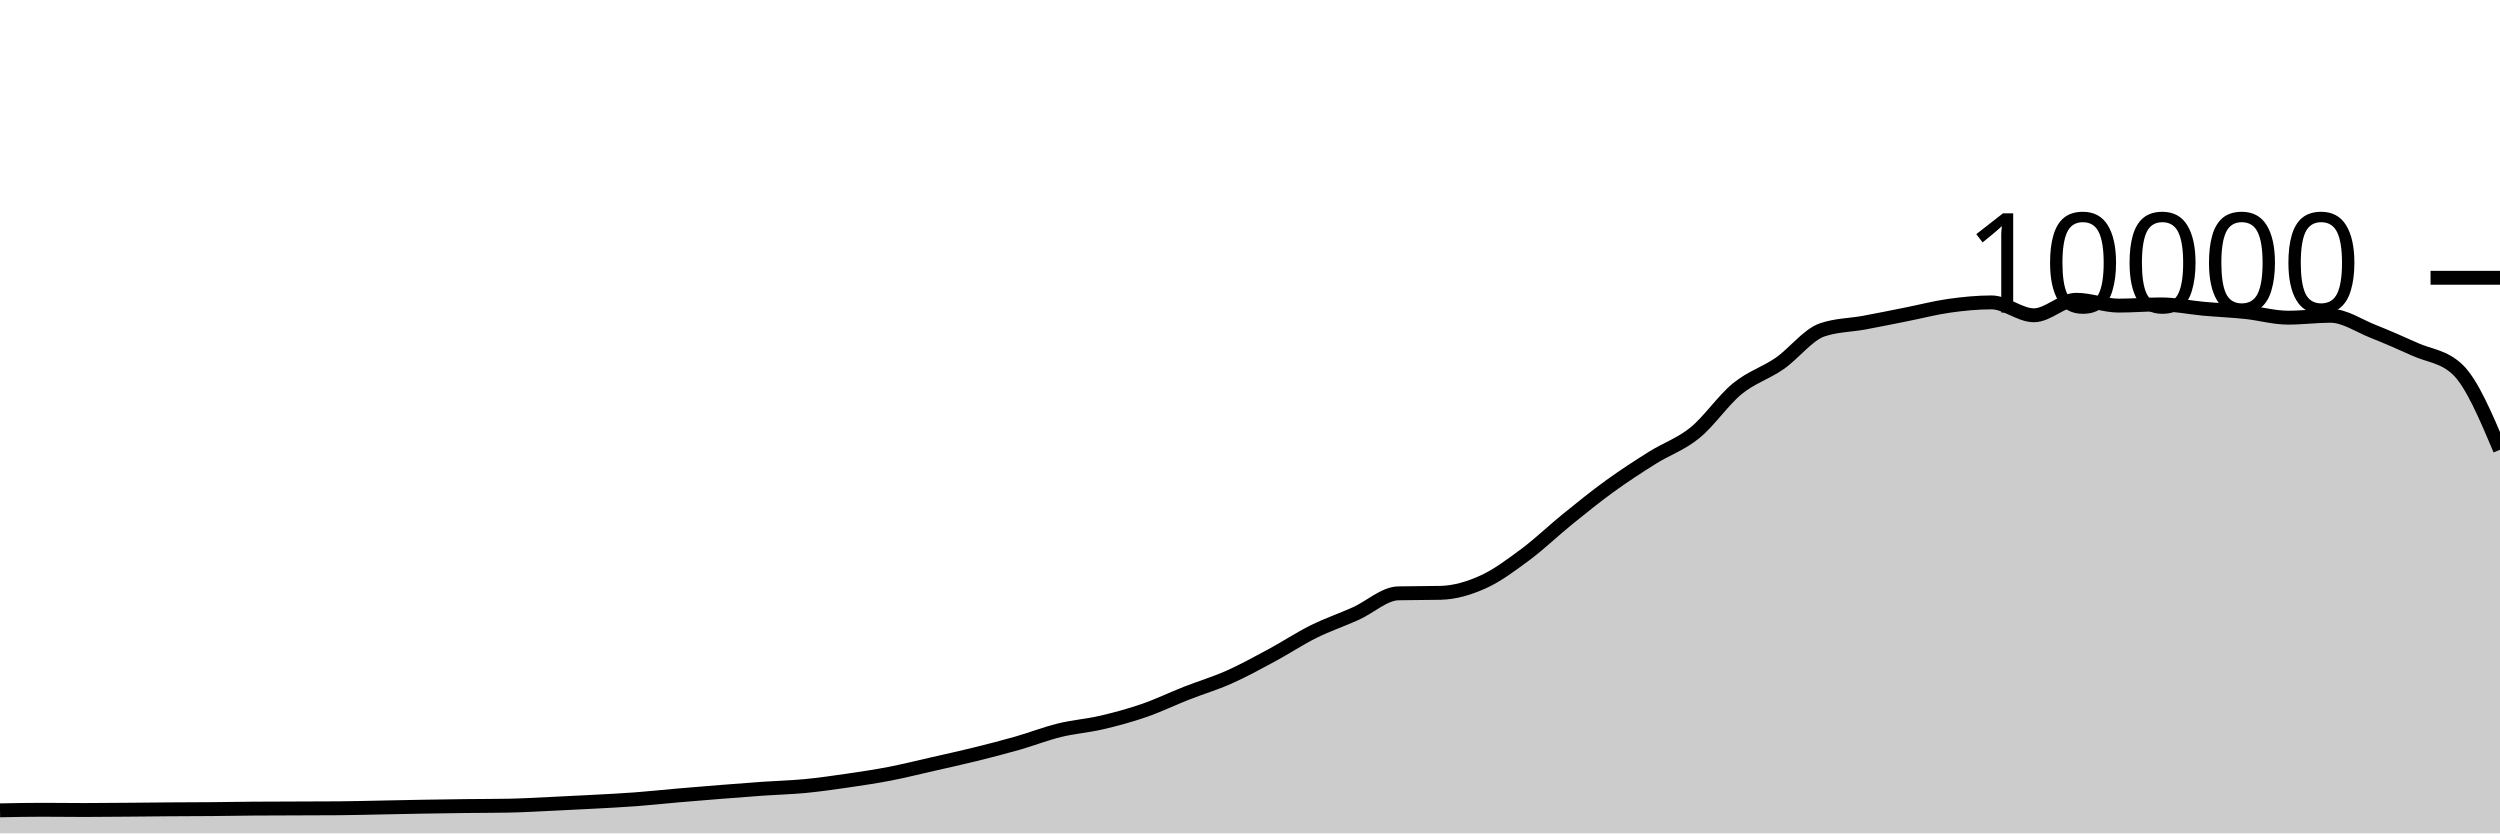
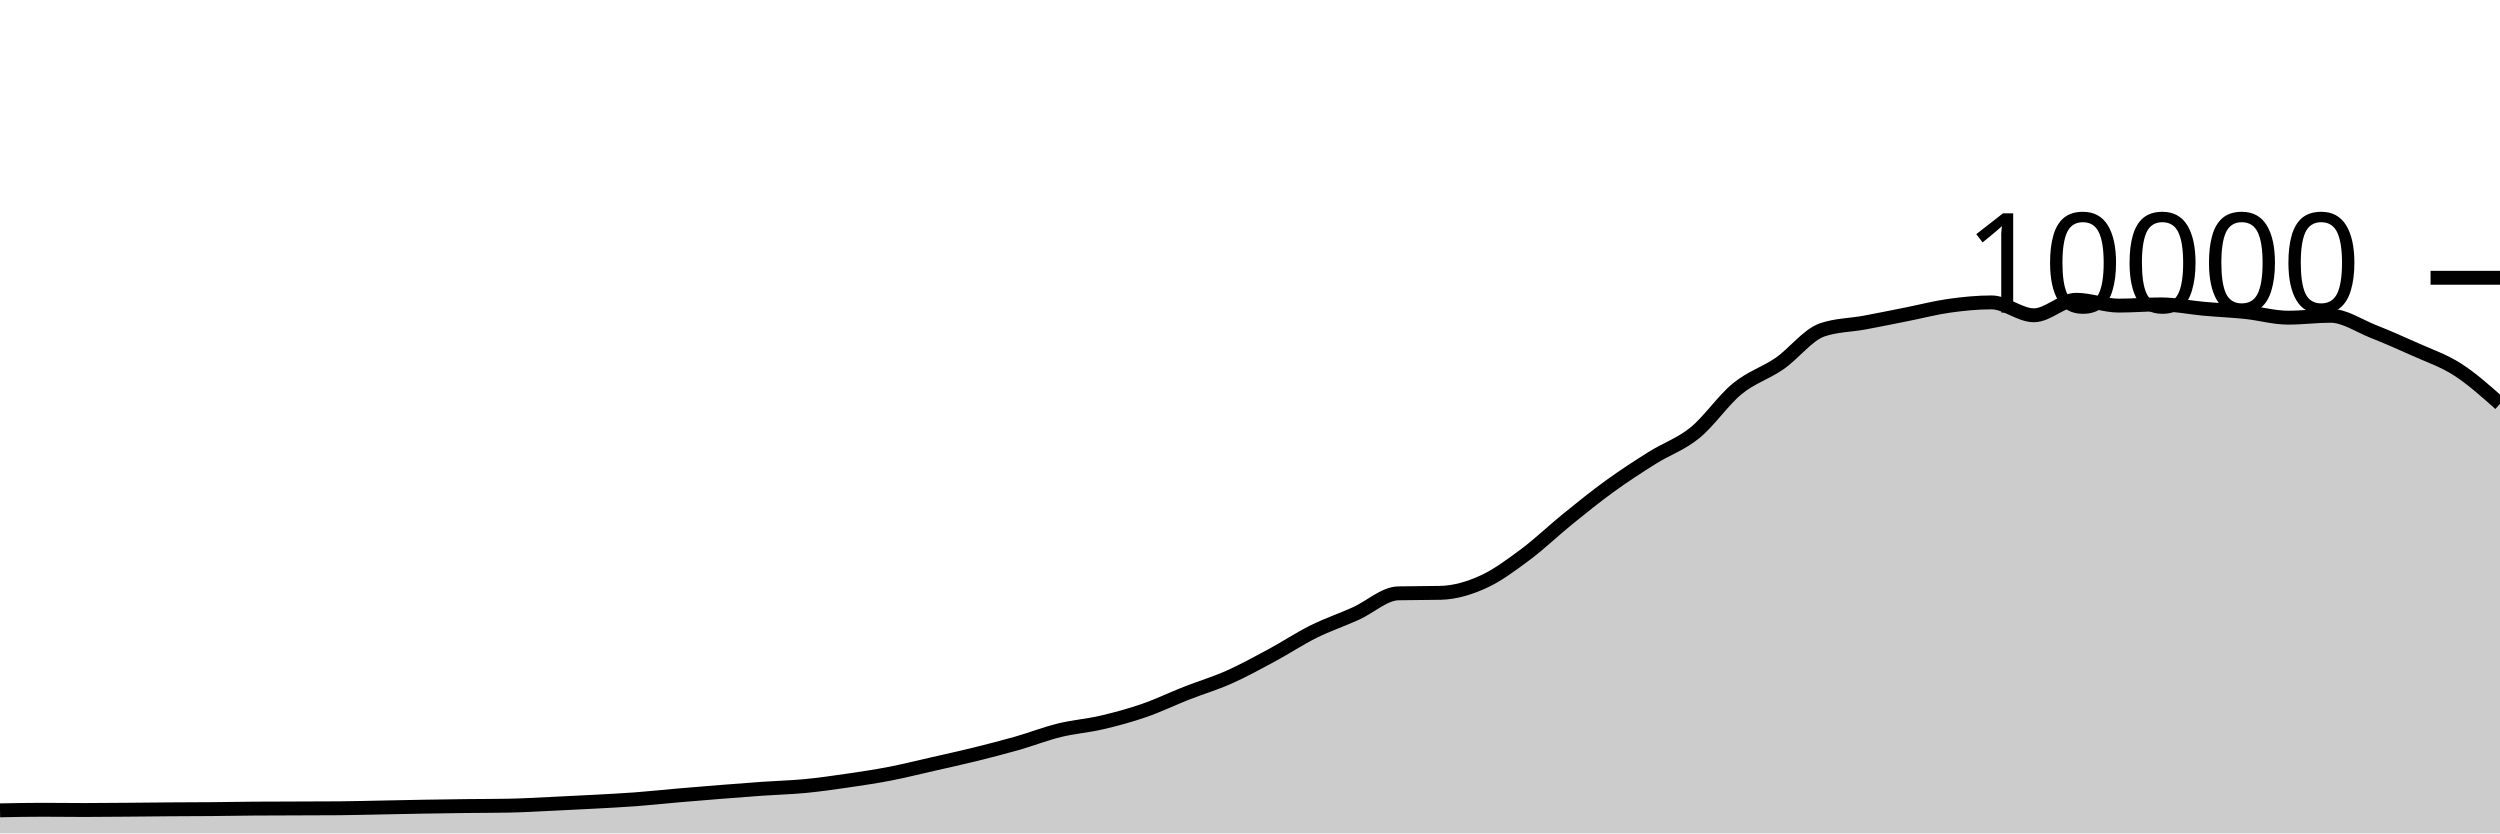
<svg xmlns="http://www.w3.org/2000/svg" viewBox="0 0 180 60">
  <g transform="translate(0,20)">
-     <path class="area" fill="rgba(0, 0, 0, 0.2)" d="M0,38.344C1.017,38.324,2.034,38.304,3.051,38.304C4.068,38.304,5.085,38.32,6.102,38.32C7.119,38.32,8.136,38.308,9.153,38.3C10.169,38.292,11.186,38.279,12.203,38.272C13.22,38.265,14.237,38.265,15.254,38.256C16.271,38.247,17.288,38.228,18.305,38.22C19.322,38.212,20.339,38.212,21.356,38.208C22.373,38.204,23.39,38.204,24.407,38.196C25.424,38.188,26.441,38.159,27.458,38.14C28.475,38.121,29.492,38.097,30.508,38.08C31.525,38.063,32.542,38.048,33.559,38.036C34.576,38.024,35.593,38.027,36.61,38.008C37.627,37.989,38.644,37.927,39.661,37.88C40.678,37.833,41.695,37.783,42.712,37.728C43.729,37.673,44.746,37.624,45.763,37.548C46.78,37.472,47.797,37.36,48.814,37.272C49.831,37.184,50.847,37.101,51.864,37.02C52.881,36.939,53.898,36.859,54.915,36.788C55.932,36.717,56.949,36.693,57.966,36.596C58.983,36.499,60,36.352,61.017,36.204C62.034,36.056,63.051,35.905,64.068,35.708C65.085,35.511,66.102,35.255,67.119,35.024C68.136,34.793,69.153,34.571,70.169,34.32C71.186,34.069,72.203,33.81,73.22,33.52C74.237,33.23,75.254,32.83,76.271,32.58C77.288,32.33,78.305,32.257,79.322,32.02C80.339,31.783,81.356,31.507,82.373,31.156C83.39,30.805,84.407,30.311,85.424,29.912C86.441,29.513,87.458,29.211,88.475,28.76C89.492,28.309,90.508,27.751,91.525,27.204C92.542,26.657,93.559,25.981,94.576,25.476C95.593,24.971,96.61,24.631,97.627,24.172C98.644,23.713,99.661,22.744,100.678,22.72C101.695,22.696,102.712,22.708,103.729,22.684C104.746,22.66,105.763,22.36,106.78,21.9C107.797,21.44,108.814,20.68,109.831,19.924C110.847,19.168,111.864,18.187,112.881,17.364C113.898,16.541,114.915,15.719,115.932,14.984C116.949,14.249,117.966,13.589,118.983,12.952C120,12.315,121.017,11.987,122.034,11.16C123.051,10.333,124.068,8.82,125.085,7.988C126.102,7.156,127.119,6.873,128.136,6.168C129.153,5.463,130.169,4.108,131.186,3.756C132.203,3.404,133.22,3.416,134.237,3.228C135.254,3.04,136.271,2.83,137.288,2.628C138.305,2.426,139.322,2.159,140.339,2.016C141.356,1.873,142.373,1.772,143.39,1.772C144.407,1.772,145.424,2.7,146.441,2.7C147.458,2.7,148.475,1.584,149.492,1.584C150.508,1.584,151.525,2.004,152.542,2.004C153.559,2.004,154.576,1.916,155.593,1.916C156.61,1.916,157.627,2.136,158.644,2.228C159.661,2.32,160.678,2.361,161.695,2.468C162.712,2.575,163.729,2.872,164.746,2.872C165.763,2.872,166.78,2.736,167.797,2.736C168.814,2.736,169.831,3.448,170.847,3.852C171.864,4.256,172.881,4.701,173.898,5.16C174.915,5.619,175.932,5.643,176.949,6.608C177.966,7.573,178.983,9.977,180,12.38L180,40C178.983,40,177.966,40,176.949,40C175.932,40,174.915,40,173.898,40C172.881,40,171.864,40,170.847,40C169.831,40,168.814,40,167.797,40C166.78,40,165.763,40,164.746,40C163.729,40,162.712,40,161.695,40C160.678,40,159.661,40,158.644,40C157.627,40,156.61,40,155.593,40C154.576,40,153.559,40,152.542,40C151.525,40,150.508,40,149.492,40C148.475,40,147.458,40,146.441,40C145.424,40,144.407,40,143.39,40C142.373,40,141.356,40,140.339,40C139.322,40,138.305,40,137.288,40C136.271,40,135.254,40,134.237,40C133.22,40,132.203,40,131.186,40C130.169,40,129.153,40,128.136,40C127.119,40,126.102,40,125.085,40C124.068,40,123.051,40,122.034,40C121.017,40,120,40,118.983,40C117.966,40,116.949,40,115.932,40C114.915,40,113.898,40,112.881,40C111.864,40,110.847,40,109.831,40C108.814,40,107.797,40,106.78,40C105.763,40,104.746,40,103.729,40C102.712,40,101.695,40,100.678,40C99.661,40,98.644,40,97.627,40C96.61,40,95.593,40,94.576,40C93.559,40,92.542,40,91.525,40C90.508,40,89.492,40,88.475,40C87.458,40,86.441,40,85.424,40C84.407,40,83.39,40,82.373,40C81.356,40,80.339,40,79.322,40C78.305,40,77.288,40,76.271,40C75.254,40,74.237,40,73.22,40C72.203,40,71.186,40,70.169,40C69.153,40,68.136,40,67.119,40C66.102,40,65.085,40,64.068,40C63.051,40,62.034,40,61.017,40C60,40,58.983,40,57.966,40C56.949,40,55.932,40,54.915,40C53.898,40,52.881,40,51.864,40C50.847,40,49.831,40,48.814,40C47.797,40,46.78,40,45.763,40C44.746,40,43.729,40,42.712,40C41.695,40,40.678,40,39.661,40C38.644,40,37.627,40,36.61,40C35.593,40,34.576,40,33.559,40C32.542,40,31.525,40,30.508,40C29.492,40,28.475,40,27.458,40C26.441,40,25.424,40,24.407,40C23.39,40,22.373,40,21.356,40C20.339,40,19.322,40,18.305,40C17.288,40,16.271,40,15.254,40C14.237,40,13.22,40,12.203,40C11.186,40,10.169,40,9.153,40C8.136,40,7.119,40,6.102,40C5.085,40,4.068,40,3.051,40C2.034,40,1.017,40,0,40Z" />
-     <path class="line" stroke="black" fill="none" d="M0,38.344C1.017,38.324,2.034,38.304,3.051,38.304C4.068,38.304,5.085,38.32,6.102,38.32C7.119,38.32,8.136,38.308,9.153,38.3C10.169,38.292,11.186,38.279,12.203,38.272C13.22,38.265,14.237,38.265,15.254,38.256C16.271,38.247,17.288,38.228,18.305,38.22C19.322,38.212,20.339,38.212,21.356,38.208C22.373,38.204,23.39,38.204,24.407,38.196C25.424,38.188,26.441,38.159,27.458,38.14C28.475,38.121,29.492,38.097,30.508,38.08C31.525,38.063,32.542,38.048,33.559,38.036C34.576,38.024,35.593,38.027,36.61,38.008C37.627,37.989,38.644,37.927,39.661,37.88C40.678,37.833,41.695,37.783,42.712,37.728C43.729,37.673,44.746,37.624,45.763,37.548C46.78,37.472,47.797,37.36,48.814,37.272C49.831,37.184,50.847,37.101,51.864,37.02C52.881,36.939,53.898,36.859,54.915,36.788C55.932,36.717,56.949,36.693,57.966,36.596C58.983,36.499,60,36.352,61.017,36.204C62.034,36.056,63.051,35.905,64.068,35.708C65.085,35.511,66.102,35.255,67.119,35.024C68.136,34.793,69.153,34.571,70.169,34.32C71.186,34.069,72.203,33.81,73.22,33.52C74.237,33.23,75.254,32.83,76.271,32.58C77.288,32.33,78.305,32.257,79.322,32.02C80.339,31.783,81.356,31.507,82.373,31.156C83.39,30.805,84.407,30.311,85.424,29.912C86.441,29.513,87.458,29.211,88.475,28.76C89.492,28.309,90.508,27.751,91.525,27.204C92.542,26.657,93.559,25.981,94.576,25.476C95.593,24.971,96.61,24.631,97.627,24.172C98.644,23.713,99.661,22.744,100.678,22.72C101.695,22.696,102.712,22.708,103.729,22.684C104.746,22.66,105.763,22.36,106.78,21.9C107.797,21.44,108.814,20.68,109.831,19.924C110.847,19.168,111.864,18.187,112.881,17.364C113.898,16.541,114.915,15.719,115.932,14.984C116.949,14.249,117.966,13.589,118.983,12.952C120,12.315,121.017,11.987,122.034,11.16C123.051,10.333,124.068,8.82,125.085,7.988C126.102,7.156,127.119,6.873,128.136,6.168C129.153,5.463,130.169,4.108,131.186,3.756C132.203,3.404,133.22,3.416,134.237,3.228C135.254,3.04,136.271,2.83,137.288,2.628C138.305,2.426,139.322,2.159,140.339,2.016C141.356,1.873,142.373,1.772,143.39,1.772C144.407,1.772,145.424,2.7,146.441,2.7C147.458,2.7,148.475,1.584,149.492,1.584C150.508,1.584,151.525,2.004,152.542,2.004C153.559,2.004,154.576,1.916,155.593,1.916C156.61,1.916,157.627,2.136,158.644,2.228C159.661,2.32,160.678,2.361,161.695,2.468C162.712,2.575,163.729,2.872,164.746,2.872C165.763,2.872,166.78,2.736,167.797,2.736C168.814,2.736,169.831,3.448,170.847,3.852C171.864,4.256,172.881,4.701,173.898,5.16C174.915,5.619,175.932,5.643,176.949,6.608C177.966,7.573,178.983,9.977,180,12.38" />
+     <path class="area" fill="rgba(0, 0, 0, 0.2)" d="M0,38.344C1.017,38.324,2.034,38.304,3.051,38.304C4.068,38.304,5.085,38.32,6.102,38.32C7.119,38.32,8.136,38.308,9.153,38.3C10.169,38.292,11.186,38.279,12.203,38.272C13.22,38.265,14.237,38.265,15.254,38.256C16.271,38.247,17.288,38.228,18.305,38.22C19.322,38.212,20.339,38.212,21.356,38.208C22.373,38.204,23.39,38.204,24.407,38.196C25.424,38.188,26.441,38.159,27.458,38.14C28.475,38.121,29.492,38.097,30.508,38.08C31.525,38.063,32.542,38.048,33.559,38.036C34.576,38.024,35.593,38.027,36.61,38.008C37.627,37.989,38.644,37.927,39.661,37.88C40.678,37.833,41.695,37.783,42.712,37.728C43.729,37.673,44.746,37.624,45.763,37.548C46.78,37.472,47.797,37.36,48.814,37.272C49.831,37.184,50.847,37.101,51.864,37.02C52.881,36.939,53.898,36.859,54.915,36.788C55.932,36.717,56.949,36.693,57.966,36.596C58.983,36.499,60,36.352,61.017,36.204C62.034,36.056,63.051,35.905,64.068,35.708C65.085,35.511,66.102,35.255,67.119,35.024C68.136,34.793,69.153,34.571,70.169,34.32C71.186,34.069,72.203,33.81,73.22,33.52C74.237,33.23,75.254,32.83,76.271,32.58C77.288,32.33,78.305,32.257,79.322,32.02C80.339,31.783,81.356,31.507,82.373,31.156C83.39,30.805,84.407,30.311,85.424,29.912C86.441,29.513,87.458,29.211,88.475,28.76C89.492,28.309,90.508,27.751,91.525,27.204C92.542,26.657,93.559,25.981,94.576,25.476C95.593,24.971,96.61,24.631,97.627,24.172C98.644,23.713,99.661,22.744,100.678,22.72C101.695,22.696,102.712,22.708,103.729,22.684C104.746,22.66,105.763,22.36,106.78,21.9C107.797,21.44,108.814,20.68,109.831,19.924C110.847,19.168,111.864,18.187,112.881,17.364C113.898,16.541,114.915,15.719,115.932,14.984C116.949,14.249,117.966,13.589,118.983,12.952C120,12.315,121.017,11.987,122.034,11.16C123.051,10.333,124.068,8.82,125.085,7.988C126.102,7.156,127.119,6.873,128.136,6.168C129.153,5.463,130.169,4.108,131.186,3.756C132.203,3.404,133.22,3.416,134.237,3.228C135.254,3.04,136.271,2.83,137.288,2.628C138.305,2.426,139.322,2.159,140.339,2.016C141.356,1.873,142.373,1.772,143.39,1.772C144.407,1.772,145.424,2.7,146.441,2.7C147.458,2.7,148.475,1.584,149.492,1.584C150.508,1.584,151.525,2.004,152.542,2.004C153.559,2.004,154.576,1.916,155.593,1.916C156.61,1.916,157.627,2.136,158.644,2.228C159.661,2.32,160.678,2.361,161.695,2.468C162.712,2.575,163.729,2.872,164.746,2.872C165.763,2.872,166.78,2.736,167.797,2.736C168.814,2.736,169.831,3.448,170.847,3.852C171.864,4.256,172.881,4.701,173.898,5.16C174.915,5.619,175.932,5.955,176.949,6.608C177.966,7.261,178.983,8.168,180,9.076L180,40C178.983,40,177.966,40,176.949,40C175.932,40,174.915,40,173.898,40C172.881,40,171.864,40,170.847,40C169.831,40,168.814,40,167.797,40C166.78,40,165.763,40,164.746,40C163.729,40,162.712,40,161.695,40C160.678,40,159.661,40,158.644,40C157.627,40,156.61,40,155.593,40C154.576,40,153.559,40,152.542,40C151.525,40,150.508,40,149.492,40C148.475,40,147.458,40,146.441,40C145.424,40,144.407,40,143.39,40C142.373,40,141.356,40,140.339,40C139.322,40,138.305,40,137.288,40C136.271,40,135.254,40,134.237,40C133.22,40,132.203,40,131.186,40C130.169,40,129.153,40,128.136,40C127.119,40,126.102,40,125.085,40C124.068,40,123.051,40,122.034,40C121.017,40,120,40,118.983,40C117.966,40,116.949,40,115.932,40C114.915,40,113.898,40,112.881,40C111.864,40,110.847,40,109.831,40C108.814,40,107.797,40,106.78,40C105.763,40,104.746,40,103.729,40C102.712,40,101.695,40,100.678,40C99.661,40,98.644,40,97.627,40C96.61,40,95.593,40,94.576,40C93.559,40,92.542,40,91.525,40C90.508,40,89.492,40,88.475,40C87.458,40,86.441,40,85.424,40C84.407,40,83.39,40,82.373,40C81.356,40,80.339,40,79.322,40C78.305,40,77.288,40,76.271,40C75.254,40,74.237,40,73.22,40C72.203,40,71.186,40,70.169,40C69.153,40,68.136,40,67.119,40C66.102,40,65.085,40,64.068,40C63.051,40,62.034,40,61.017,40C60,40,58.983,40,57.966,40C56.949,40,55.932,40,54.915,40C53.898,40,52.881,40,51.864,40C50.847,40,49.831,40,48.814,40C47.797,40,46.78,40,45.763,40C44.746,40,43.729,40,42.712,40C41.695,40,40.678,40,39.661,40C38.644,40,37.627,40,36.61,40C35.593,40,34.576,40,33.559,40C32.542,40,31.525,40,30.508,40C29.492,40,28.475,40,27.458,40C26.441,40,25.424,40,24.407,40C23.39,40,22.373,40,21.356,40C20.339,40,19.322,40,18.305,40C17.288,40,16.271,40,15.254,40C14.237,40,13.22,40,12.203,40C11.186,40,10.169,40,9.153,40C8.136,40,7.119,40,6.102,40C5.085,40,4.068,40,3.051,40C2.034,40,1.017,40,0,40Z" />
+     <path class="line" stroke="black" fill="none" d="M0,38.344C1.017,38.324,2.034,38.304,3.051,38.304C4.068,38.304,5.085,38.32,6.102,38.32C7.119,38.32,8.136,38.308,9.153,38.3C10.169,38.292,11.186,38.279,12.203,38.272C13.22,38.265,14.237,38.265,15.254,38.256C16.271,38.247,17.288,38.228,18.305,38.22C19.322,38.212,20.339,38.212,21.356,38.208C22.373,38.204,23.39,38.204,24.407,38.196C25.424,38.188,26.441,38.159,27.458,38.14C28.475,38.121,29.492,38.097,30.508,38.08C31.525,38.063,32.542,38.048,33.559,38.036C34.576,38.024,35.593,38.027,36.61,38.008C37.627,37.989,38.644,37.927,39.661,37.88C40.678,37.833,41.695,37.783,42.712,37.728C43.729,37.673,44.746,37.624,45.763,37.548C46.78,37.472,47.797,37.36,48.814,37.272C49.831,37.184,50.847,37.101,51.864,37.02C52.881,36.939,53.898,36.859,54.915,36.788C55.932,36.717,56.949,36.693,57.966,36.596C58.983,36.499,60,36.352,61.017,36.204C62.034,36.056,63.051,35.905,64.068,35.708C65.085,35.511,66.102,35.255,67.119,35.024C68.136,34.793,69.153,34.571,70.169,34.32C71.186,34.069,72.203,33.81,73.22,33.52C74.237,33.23,75.254,32.83,76.271,32.58C77.288,32.33,78.305,32.257,79.322,32.02C80.339,31.783,81.356,31.507,82.373,31.156C83.39,30.805,84.407,30.311,85.424,29.912C86.441,29.513,87.458,29.211,88.475,28.76C89.492,28.309,90.508,27.751,91.525,27.204C92.542,26.657,93.559,25.981,94.576,25.476C95.593,24.971,96.61,24.631,97.627,24.172C98.644,23.713,99.661,22.744,100.678,22.72C101.695,22.696,102.712,22.708,103.729,22.684C104.746,22.66,105.763,22.36,106.78,21.9C107.797,21.44,108.814,20.68,109.831,19.924C110.847,19.168,111.864,18.187,112.881,17.364C113.898,16.541,114.915,15.719,115.932,14.984C116.949,14.249,117.966,13.589,118.983,12.952C120,12.315,121.017,11.987,122.034,11.16C123.051,10.333,124.068,8.82,125.085,7.988C126.102,7.156,127.119,6.873,128.136,6.168C129.153,5.463,130.169,4.108,131.186,3.756C132.203,3.404,133.22,3.416,134.237,3.228C135.254,3.04,136.271,2.83,137.288,2.628C138.305,2.426,139.322,2.159,140.339,2.016C141.356,1.873,142.373,1.772,143.39,1.772C144.407,1.772,145.424,2.7,146.441,2.7C147.458,2.7,148.475,1.584,149.492,1.584C150.508,1.584,151.525,2.004,152.542,2.004C153.559,2.004,154.576,1.916,155.593,1.916C156.61,1.916,157.627,2.136,158.644,2.228C159.661,2.32,160.678,2.361,161.695,2.468C162.712,2.575,163.729,2.872,164.746,2.872C165.763,2.872,166.78,2.736,167.797,2.736C168.814,2.736,169.831,3.448,170.847,3.852C171.864,4.256,172.881,4.701,173.898,5.16C174.915,5.619,175.932,5.955,176.949,6.608C177.966,7.261,178.983,8.168,180,9.076" />
    <path class="axis-ceiling" stroke-width="1" stroke="black" fill="none" d="M175,0L180,0" />
    <text class="axis-ceiling-label" font-family="sans-serif" text-anchor="end" font-size="10px" x="170" y="2.5">10000</text>
  </g>
</svg>
